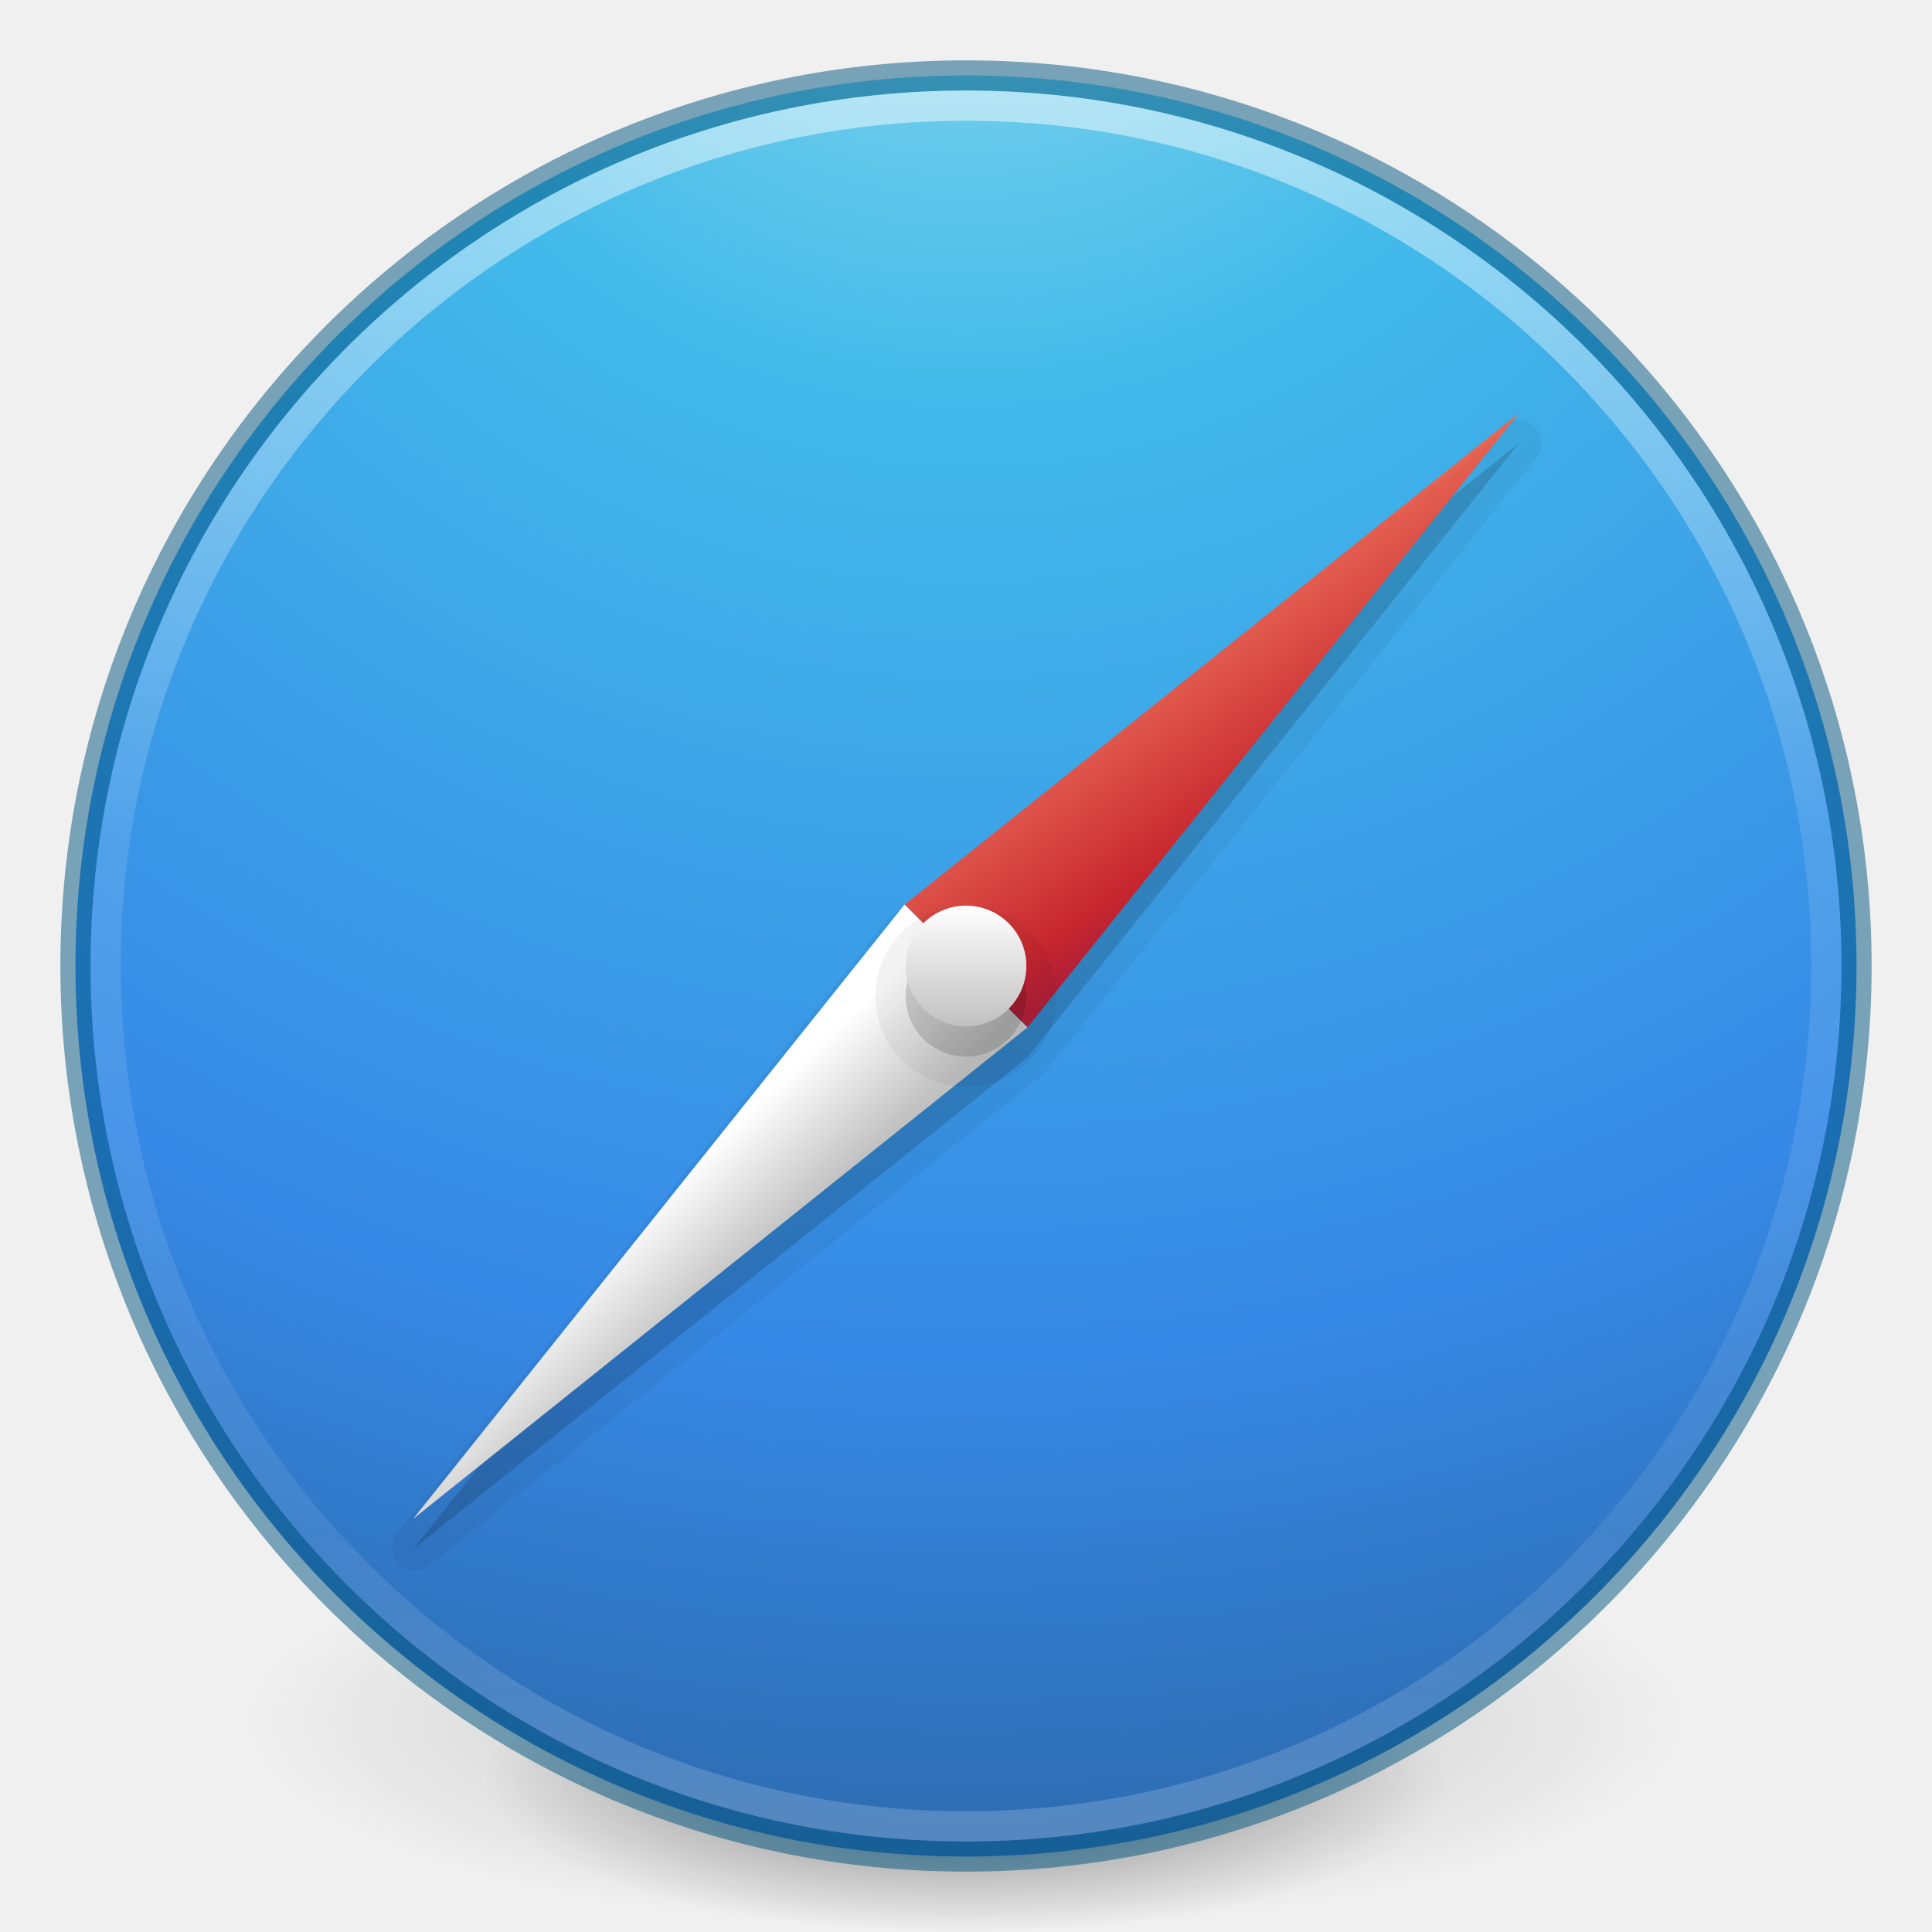
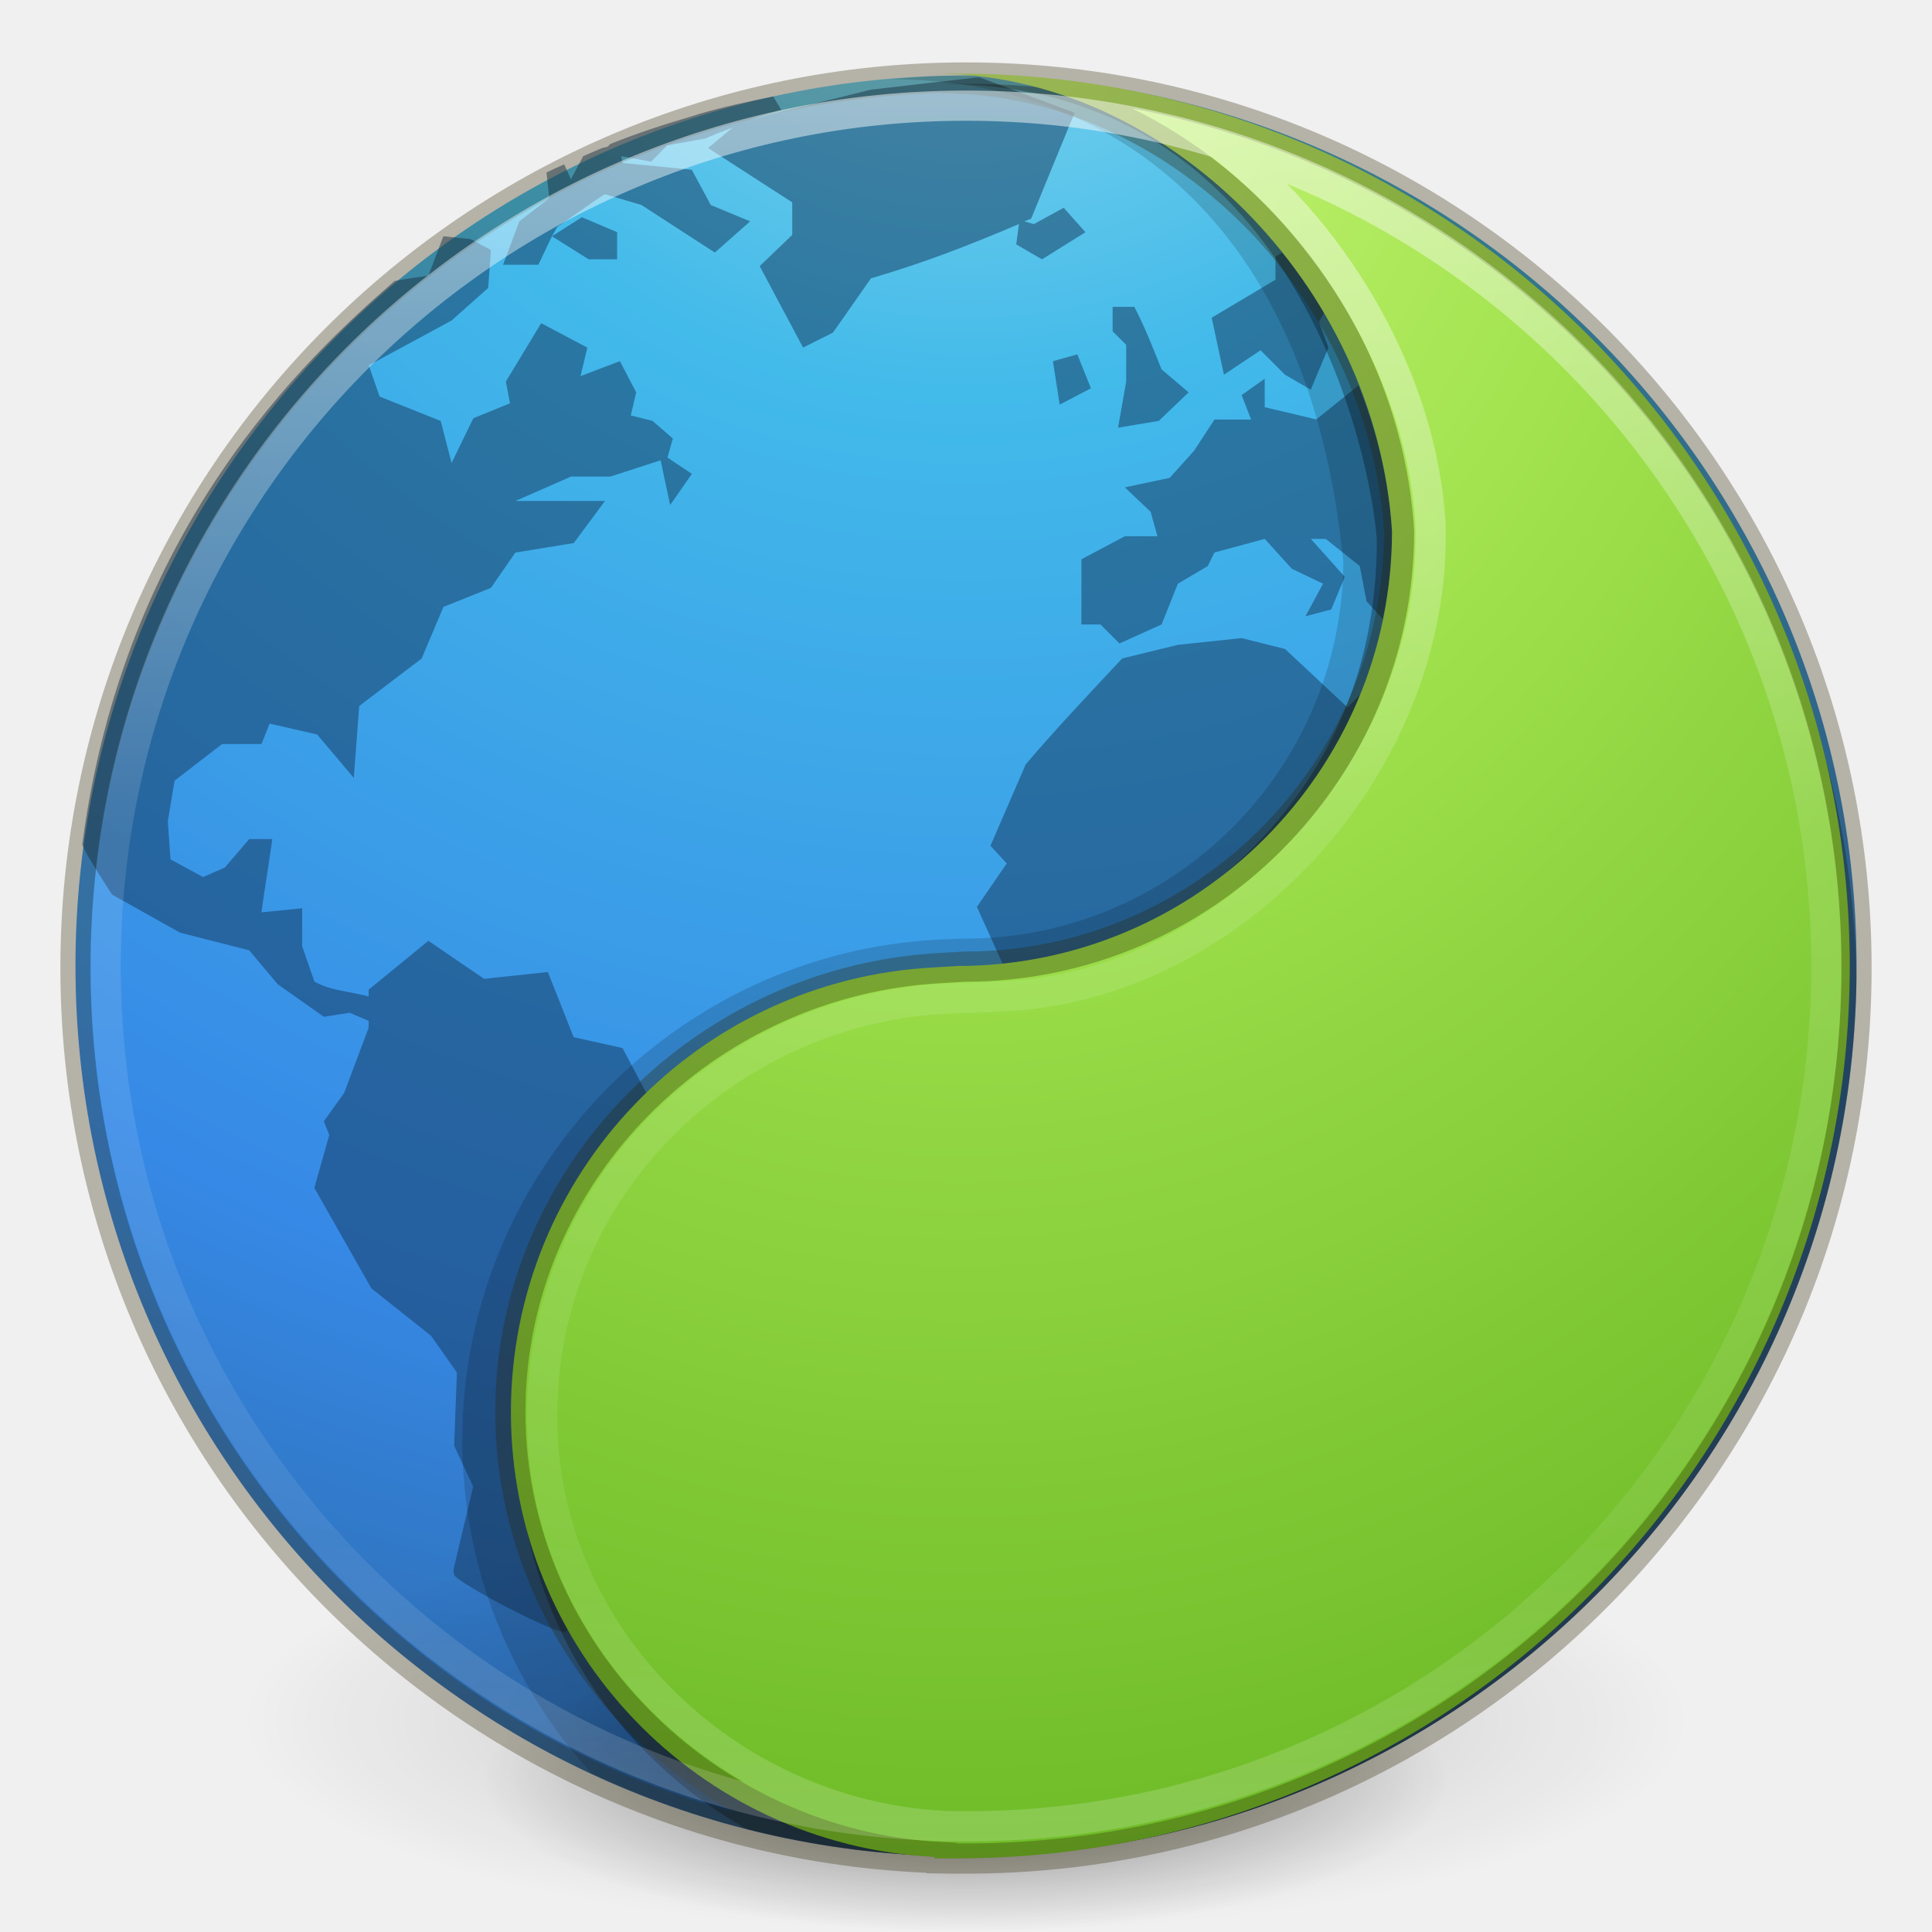
- <svg xmlns="http://www.w3.org/2000/svg" xmlns:xlink="http://www.w3.org/1999/xlink" version="1.1" width="64" height="64" id="svg3489">
+ <svg xmlns="http://www.w3.org/2000/svg" xmlns:ns2="http://www.openswatchbook.org/uri/2009/osb" xmlns:xlink="http://www.w3.org/1999/xlink" id="svg3489" height="64" width="64" version="1.1">
  <defs id="defs3491">
    <linearGradient id="linearGradient4806">
-       <stop id="stop4808" style="stop-color:#ffffff;stop-opacity:1" offset="0" />
-       <stop id="stop4810" style="stop-color:#ffffff;stop-opacity:0.235" offset="0.424" />
-       <stop id="stop4812" style="stop-color:#ffffff;stop-opacity:0.157" offset="0.821" />
-       <stop id="stop4814" style="stop-color:#ffffff;stop-opacity:0.392" offset="1" />
+       <stop offset="0" style="stop-color:#ffffff;stop-opacity:1" id="stop4808" />
+       <stop offset="0.424" style="stop-color:#ffffff;stop-opacity:0.235" id="stop4810" />
+       <stop offset="0.821" style="stop-color:#ffffff;stop-opacity:0.157" id="stop4812" />
+       <stop offset="1" style="stop-color:#ffffff;stop-opacity:0.392" id="stop4814" />
    </linearGradient>
    <linearGradient id="linearGradient3820-7-2">
-       <stop id="stop3822-2-6" style="stop-color:#000000;stop-opacity:1" offset="0" />
-       <stop id="stop3824-1-2" style="stop-color:#000000;stop-opacity:0" offset="1" />
-     </linearGradient>
-     <linearGradient id="linearGradient3957-2">
-       <stop offset="0" style="stop-color:#ffffff;stop-opacity:1" id="stop3959-62" />
-       <stop offset="1" style="stop-color:#c1c1c1;stop-opacity:1" id="stop3961-5" />
+       <stop offset="0" style="stop-color:#000000;stop-opacity:1" id="stop3822-2-6" />
+       <stop offset="1" style="stop-color:#000000;stop-opacity:0" id="stop3824-1-2" />
    </linearGradient>
    <linearGradient id="linearGradient2867-449-88-871-390-598-476-591-434-148-57-177-3-8">
-       <stop offset="0" style="stop-color:#90dbec;stop-opacity:1" id="stop3750-8-9" />
-       <stop offset="0.262" style="stop-color:#42baea;stop-opacity:1" id="stop3752-3-2" />
-       <stop offset="0.705" style="stop-color:#3689e6;stop-opacity:1" id="stop3754-7-2" />
-       <stop offset="1" style="stop-color:#2b63a0;stop-opacity:1" id="stop3756-9-3" />
+       <stop id="stop3750-8-9" style="stop-color:#90dbec;stop-opacity:1" offset="0" />
+       <stop id="stop3752-3-2" style="stop-color:#42baea;stop-opacity:1" offset="0.262" />
+       <stop id="stop3754-7-2" style="stop-color:#3689e6;stop-opacity:1" offset="0.705" />
+       <stop id="stop3756-9-3" style="stop-color:#2b63a0;stop-opacity:1" offset="1" />
    </linearGradient>
-     <linearGradient id="linearGradient3957">
-       <stop offset="0" style="stop-color:#ffffff;stop-opacity:1" id="stop3959" />
-       <stop offset="1" style="stop-color:#c1c1c1;stop-opacity:1" id="stop3961" />
+     <radialGradient r="62.769" fy="185.297" fx="99.189" cy="185.297" cx="99.189" gradientTransform="matrix(0.3823536,7.5555777e-8,-1.8372241e-8,0.1115198,-5.925427,36.33585)" gradientUnits="userSpaceOnUse" id="radialGradient3300" xlink:href="#linearGradient3820-7-2" />
+     <radialGradient r="20" fy="8.45" fx="3.972" cy="8.45" cx="3.972" gradientTransform="matrix(0,3.595884,-3.804016,-9.7874431e-8,64.14322,-20.06458)" gradientUnits="userSpaceOnUse" id="radialGradient4145" xlink:href="#linearGradient2867-449-88-871-390-598-476-591-434-148-57-177-3-8" />
+     <radialGradient r="62.769" fy="185.297" fx="99.189" cy="185.297" cx="99.189" gradientTransform="matrix(0.2549024,5.3967361e-8,-1.2248161e-8,0.07965545,6.716382,44.24067)" gradientUnits="userSpaceOnUse" id="radialGradient4192" xlink:href="#linearGradient3820-7-2" />
+     <linearGradient x1="71.204" y1="15.369" x2="71.204" y2="40.496" id="linearGradient4338-5-6" xlink:href="#linearGradient4806" gradientUnits="userSpaceOnUse" gradientTransform="matrix(2.363279,0,0,2.363241,-138.5723,-33.85619)" />
+     <radialGradient cx="-1.265" cy="8.45" r="20" fx="0.667" fy="8.45" id="radialGradient3126-7-25-24" xlink:href="#linearGradient4223" gradientUnits="userSpaceOnUse" gradientTransform="matrix(0,5.634125,-4.450654,-6.396958e-8,69.38232,-4.622859)" />
+     <linearGradient ns2:paint="solid" id="linearGradient4526">
+       <stop id="stop4528" offset="0" style="stop-color:#ffffff;stop-opacity:1;" />
    </linearGradient>
-     <linearGradient id="linearGradient4168">
-       <stop offset="0" style="stop-color:#f8b17e;stop-opacity:1" id="stop4170" />
-       <stop offset="0.232" style="stop-color:#e35d4f;stop-opacity:1" id="stop4172" />
-       <stop offset="0.591" style="stop-color:#c6262e;stop-opacity:1" id="stop4174" />
-       <stop offset="1" style="stop-color:#690b54;stop-opacity:1" id="stop4176" />
+     <linearGradient id="linearGradient4223">
+       <stop id="stop4225" style="stop-color:#cdf87e;stop-opacity:1" offset="0" />
+       <stop id="stop4227" style="stop-color:#a2e34f;stop-opacity:1" offset="0.262" />
+       <stop id="stop4229" style="stop-color:#68b723;stop-opacity:1" offset="0.661" />
+       <stop id="stop4231" style="stop-color:#1d7e0d;stop-opacity:1" offset="1" />
    </linearGradient>
-     <linearGradient xlink:href="#linearGradient4806" id="linearGradient3293" gradientUnits="userSpaceOnUse" gradientTransform="matrix(2.326875,0,0,2.326875,-135.9447,-32.84278)" x1="71.204" y1="15.369" x2="71.204" y2="40.496" />
-     <radialGradient xlink:href="#linearGradient3820-7-2" id="radialGradient3300" gradientUnits="userSpaceOnUse" gradientTransform="matrix(0.3823536,7.5555777e-8,-1.8372241e-8,0.1115198,-5.925427,36.33585)" cx="99.189" cy="185.297" fx="99.189" fy="185.297" r="62.769" />
-     <linearGradient xlink:href="#linearGradient3957" id="linearGradient4131" gradientUnits="userSpaceOnUse" gradientTransform="translate(8.000005,8.000003)" x1="24" y1="22" x2="24" y2="26" />
-     <linearGradient xlink:href="#linearGradient3957-2" id="linearGradient4137" gradientUnits="userSpaceOnUse" gradientTransform="matrix(1.439024,0,0,1.439024,-2.536585,-2.536586)" x1="21.014" y1="25.434" x2="22.806" y2="27.344" />
-     <linearGradient xlink:href="#linearGradient4168" id="linearGradient4140" gradientUnits="userSpaceOnUse" gradientTransform="matrix(1.439024,0,0,1.439024,-2.536585,-2.536586)" x1="27.925" y1="15.149" x2="33.448" y2="22.986" />
-     <radialGradient xlink:href="#linearGradient2867-449-88-871-390-598-476-591-434-148-57-177-3-8" id="radialGradient4145" gradientUnits="userSpaceOnUse" gradientTransform="matrix(0,3.595884,-3.804016,-9.7874431e-8,64.14322,-20.06458)" cx="3.972" cy="8.45" fx="3.972" fy="8.45" r="20" />
-     <radialGradient xlink:href="#linearGradient3820-7-2" id="radialGradient4192" gradientUnits="userSpaceOnUse" gradientTransform="matrix(0.2549024,5.3967361e-8,-1.2248161e-8,0.07965545,6.716382,44.24067)" cx="99.189" cy="185.297" fx="99.189" fy="185.297" r="62.769" />
  </defs>
+   <path style="color:#000000;fill:url(#radialGradient4145);fill-opacity:1;fill-rule:nonzero;stroke:none;stroke-width:1;marker:none;visibility:visible;display:inline;overflow:visible;enable-background:accumulate" id="path2555" d="M 32,2.5 C 15.723,2.5 2.5,15.723 2.5,32 2.5,48.277 15.723,61.5 32,61.5 48.277,61.5 61.5,48.277 61.5,32 61.5,15.723 48.277,2.5 32,2.5 z" />
  <g id="g4198">
-     <path d="m 56,57.002 a 24,6.999 0 1 1 -48,0 24,6.999 0 1 1 48,0 z" id="path3818-0" style="opacity:0.2;fill:url(#radialGradient3300);fill-opacity:1;stroke:none" />
-     <path style="opacity:0.4;fill:url(#radialGradient4192);fill-opacity:1;stroke:none" id="path4190" d="m 48,59.002 a 16,4.999 0 1 1 -32,0 16,4.999 0 1 1 32,0 z" />
+     <path style="opacity:0.2;fill:url(#radialGradient3300);fill-opacity:1;stroke:none" id="path3818-0" d="m 56,57.002 a 24,6.999 0 1 1 -48,0 24,6.999 0 1 1 48,0 z" />
+     <path d="m 48,59.002 a 16,4.999 0 1 1 -32,0 16,4.999 0 1 1 32,0 z" id="path4190" style="opacity:0.4;fill:url(#radialGradient4192);fill-opacity:1;stroke:none" />
  </g>
-   <path d="M 32,2.5 C 15.723,2.5 2.5,15.723 2.5,32 2.5,48.277 15.723,61.5 32,61.5 48.277,61.5 61.5,48.277 61.5,32 61.5,15.723 48.277,2.5 32,2.5 z" id="path2555" style="color:#000000;fill:url(#radialGradient4145);fill-opacity:1;fill-rule:nonzero;stroke:none;stroke-width:1;marker:none;visibility:visible;display:inline;overflow:visible;enable-background:accumulate" />
-   <path style="opacity:0.05;color:#000000;fill:#000000;fill-opacity:1;fill-rule:nonzero;stroke:none;stroke-width:1;marker:none;visibility:visible;display:inline;overflow:visible;enable-background:accumulate" id="path4242" d="m 50.281,13.906 a 0.775,0.775 0 0 0 -0.438,0.188 L 29.5,30.375 A 0.775,0.775 0 0 0 29.375,30.5 L 13.094,50.844 a 0.775,0.775 0 0 0 1.062,1.062 L 34.5,35.625 A 0.775,0.775 0 0 0 34.625,35.5 L 50.906,15.156 a 0.775,0.775 0 0 0 -0.625,-1.25 z" />
-   <path style="fill:#000000;fill-opacity:1;stroke:none;opacity:0.15;color:#000000;fill-rule:nonzero;stroke-width:1;marker:none;visibility:visible;display:inline;overflow:visible;enable-background:accumulate" d="M 50.312,14.687 29.969,30.968 13.688,51.312 34.031,35.031 50.312,14.687 z" id="path3022-3" />
-   <path d="M 29.965,29.965 34.035,34.035 50.316,13.684 z" id="path3022" style="fill:url(#linearGradient4140);fill-opacity:1;stroke:none" />
-   <path d="M 29.965,29.965 34.035,34.035 13.684,50.316 z" id="path3022-9" style="color:#000000;fill:url(#linearGradient4137);fill-opacity:1;fill-rule:nonzero;stroke:none;stroke-width:0.75;marker:none;visibility:visible;display:inline;overflow:visible;enable-background:accumulate" />
-   <path d="m 31.019,33.053 a 1.439,1.439 0 0 1 0.977,-2.492 L 32,32 z" id="path3953" style="opacity:0.05;color:#000000;fill:#ffffff;fill-opacity:1;fill-rule:nonzero;stroke:none;stroke-width:1;marker:none;visibility:visible;display:inline;overflow:visible;enable-background:accumulate" />
-   <path style="opacity:0.5;color:#000000;fill:#000000;stroke:#00537d;stroke-width:1;stroke-linecap:round;stroke-linejoin:round;stroke-miterlimit:4;stroke-opacity:1;stroke-dasharray:none;stroke-dashoffset:0;marker:none;visibility:visible;display:inline;overflow:visible;enable-background:accumulate;fill-opacity:0;fill-rule:nonzero" id="path2555-7-1" d="m 32,2.5 c -16.277,0 -29.5,13.223 -29.5,29.5 0,16.277 13.223,29.5 29.5,29.5 16.277,0 29.5,-13.223 29.5,-29.5 C 61.5,15.723 48.277,2.5 32,2.5 z" />
-   <path style="opacity:0.5;color:#000000;fill:none;stroke:url(#linearGradient3293);stroke-width:1;stroke-linecap:round;stroke-linejoin:round;stroke-miterlimit:4;stroke-opacity:1;stroke-dasharray:none;stroke-dashoffset:0;marker:none;visibility:visible;display:inline;overflow:visible;enable-background:accumulate" id="path3019" d="m 60.5,32 c 0,15.74 -12.76,28.5 -28.5,28.5 -15.74,0 -28.5,-12.76 -28.5,-28.5 0,-15.74 12.76,-28.5 28.5,-28.5 15.74,0 28.5,12.76 28.5,28.5 z" />
-   <path d="m 35,33 a 3,3 0 0 1 -6,0 3,3 0 1 1 6,0 z" id="path3955-6-6" style="opacity:0.05;color:#000000;fill:#000000;fill-opacity:1;fill-rule:nonzero;stroke:none;stroke-width:1;marker:none;visibility:visible;display:inline;overflow:visible;enable-background:accumulate" />
-   <path d="m 34,33 a 2,2 0 0 1 -4,0 2,2 0 1 1 4,0 z" id="path3955-6" style="opacity:0.15;color:#000000;fill:#000000;fill-opacity:1;fill-rule:nonzero;stroke:none;stroke-width:1;marker:none;visibility:visible;display:inline;overflow:visible;enable-background:accumulate" />
-   <path d="m 34,32 a 2,2 0 0 1 -4,0 2,2 0 1 1 4,0 z" id="path3955" style="color:#000000;fill:url(#linearGradient4131);fill-opacity:1;fill-rule:nonzero;stroke:none;stroke-width:1;marker:none;visibility:visible;display:inline;overflow:visible;enable-background:accumulate" />
+   <path d="M 32.36,2.565 28.852,2.97 24.85,3.959 C 25.188,3.848 25.533,3.752 25.884,3.645 L 25.614,3.195 c -0.841,0.169 -1.66,0.349 -2.473,0.585 -0.041,0.012 -0.094,0.033 -0.135,0.045 -0.955,0.281 -1.877,0.577 -2.788,0.944 l -0.09,0.09 -0.18,0.045 C 19.74,4.99 19.524,5.083 19.319,5.174 L 18.914,5.938 18.689,5.443 C 18.502,5.531 18.289,5.622 18.104,5.713 l 0.09,0.854 -0.989,0.764 -0.54,1.439 1.169,0 0.45,-0.944 0.18,-0.315 c 0.522,-0.349 1.042,-0.743 1.574,-1.079 l 1.214,0.36 c 0.806,0.518 1.621,1.057 2.428,1.574 L 24.85,7.332 23.546,6.793 22.916,5.623 20.623,5.398 20.578,5.174 21.567,5.354 22.107,4.814 23.366,4.589 c 0.293,-0.135 0.604,-0.25 0.899,-0.36 l -0.809,0.675 2.788,1.799 0,1.079 -1.079,1.034 1.439,2.698 0.989,-0.495 1.259,-1.799 c 1.741,-0.509 3.258,-1.095 4.902,-1.799 l -0.09,0.675 0.854,0.495 1.439,-0.899 -0.72,-0.809 -0.989,0.54 -0.315,-0.09 c 0.071,-0.031 0.153,-0.059 0.225,-0.09 L 35.598,3.735 32.45,2.565 c -0.041,-8.878e-4 -0.049,7.267e-4 -0.09,0 z m -14.075,5.261 1.214,0.764 0.944,0 0,-0.899 -1.169,-0.495 z m -3.598,0 -0.495,1.304 c 0,0 -0.892,0.126 -1.124,0.18 -2.96,2.579 -8.953,8.15 -10.343,18.662 0.055,0.244 0.989,1.664 0.989,1.664 l 2.248,1.259 2.293,0.585 0.944,1.124 1.529,1.079 0.854,-0.135 0.63,0.27 0,0.225 -0.809,2.159 -0.675,0.944 0.18,0.45 -0.495,1.754 1.889,3.328 1.979,1.574 0.854,1.214 -0.09,2.428 0.63,1.349 -0.63,2.653 c -0.01,0.033 -0.041,0.137 0,0.27 0.083,0.266 3.473,2.039 3.688,1.889 0.053,-0.038 0.042,-0.056 0.09,-0.09 -1.197,-2.13 -1.889,-4.578 -1.889,-7.195 0,-4.146 1.741,-7.844 4.497,-10.523 l -0.809,-1.529 -1.619,-0.36 -0.854,-2.159 -2.114,0.225 -1.844,-1.259 -1.979,1.619 0,0.225 C 11.626,32.849 10.938,32.819 10.415,32.515 l -0.405,-1.169 0,-1.259 -1.349,0.135 c 0.108,-0.808 0.251,-1.62 0.36,-2.428 l -0.764,0 -0.809,0.944 -0.72,0.315 -1.079,-0.585 -0.09,-1.259 0.225,-1.349 1.574,-1.214 1.304,0 0.27,-0.675 1.574,0.36 1.214,1.439 0.18,-2.383 2.069,-1.574 0.72,-1.709 1.574,-0.63 0.809,-1.169 1.934,-0.315 1.034,-1.394 -2.968,0 1.844,-0.809 1.304,0 1.664,-0.54 0.315,1.484 0.72,-1.034 -0.809,-0.54 0.18,-0.63 -0.675,-0.585 -0.72,-0.18 0.18,-0.764 -0.54,-1.034 -1.304,0.495 0.225,-0.944 -1.529,-0.809 -1.169,1.934 0.135,0.72 -1.214,0.495 -0.72,1.484 -0.36,-1.394 -2.024,-0.809 -0.36,-1.034 2.743,-1.484 1.214,-1.079 0.09,-1.259 -0.675,-0.36 z m 27.791,0.54 -0.225,0.135 0,0.764 -2.114,1.259 0.405,1.889 1.214,-0.809 0.809,0.809 0.854,0.495 0.585,-1.394 -0.315,-0.854 0.18,-0.315 C 43.456,9.639 42.986,9.001 42.478,8.366 Z m -5.621,1.799 0,0.809 0.45,0.45 0,1.214 -0.27,1.529 1.349,-0.225 0.989,-0.944 -0.899,-0.764 c -0.284,-0.716 -0.543,-1.382 -0.899,-2.069 z m -1.169,1.574 -0.809,0.225 0.225,1.439 1.034,-0.54 z m 6.206,0.809 -0.764,0.54 0.315,0.809 -1.214,0 -0.675,1.034 -0.809,0.899 -1.484,0.315 0.854,0.809 0.225,0.809 -1.079,0 -1.439,0.764 0,2.159 0.63,0 0.63,0.63 1.394,-0.63 0.54,-1.349 0.989,-0.585 0.225,-0.45 1.664,-0.45 0.899,0.989 1.034,0.495 -0.585,1.079 0.854,-0.225 0.45,-1.079 -1.124,-1.259 0.495,0 1.124,0.899 0.225,1.169 0.54,0.585 c 0.192,-0.937 0.315,-1.93 0.315,-2.923 -0.108,-1.686 -0.521,-3.279 -1.124,-4.812 l -1.394,1.124 -1.709,-0.405 z m -0.764,8.589 -2.114,0.225 -1.844,0.45 c -1.06,1.136 -2.19,2.328 -3.193,3.508 l -1.169,2.698 0.54,0.585 -0.989,1.439 0.854,1.889 c 5.385,-0.565 9.918,-4.111 11.872,-8.949 l -0.45,0.45 -2.069,-1.934 z" id="path6534-2" style="color:#000000;display:inline;overflow:visible;visibility:visible;opacity:0.5;fill:#13355a;fill-opacity:1;fill-rule:nonzero;stroke:none;stroke-width:1;marker:none;enable-background:accumulate" />
+   <path d="m 32,2.5 c -0.844,0 -1.673,0.055 -2.5,0.125 7.167,0 13.893,4.581 15,16 6.9e-4,0.01 -6.6e-4,0.021 0,0.031 -0.068,6.886 -5.659,12.438 -12.562,12.438 -0.021,-3.52e-4 -0.042,-3.52e-4 -0.062,0 l -0.75,0.031 c -0.01,-8.8e-5 -0.021,-8.8e-5 -0.031,0 -8.77,0.445 -15.781,7.721 -15.781,16.594 0,4.25 1.636,8.113 4.281,11.031 C 23.369,60.507 27.565,61.5 32,61.5 c 16.277,0 29.5,-13.223 29.5,-29.5 C 61.5,15.723 48.277,2.5 32,2.5 Z" id="path4653" style="color:#000000;display:inline;overflow:visible;visibility:visible;opacity:0.15;fill:#000000;fill-opacity:1;fill-rule:nonzero;stroke:none;stroke-width:1;marker:none;enable-background:accumulate" />
+   <path d="m 31.187,2.777 c 11.843,0 14.257,12.556 14.422,15.119 0,12.08 -12.664,15.311 -13.672,15.041 l -0.75,0.031 c -7.805,0.396 -14.031,6.849 -14.031,14.75 0,5.547 3.066,10.355 7.594,12.875 2.318,0.587 4.751,0.906 7.25,0.906 16.121,0 29.25,-12.969 29.5,-29.031 C 61.25,16.374 48.094,2.777 31.937,2.777 c -0.255,0 -0.497,-0.006 -0.75,0 z" id="path2555-1-8" style="color:#000000;display:inline;overflow:visible;visibility:visible;opacity:0.3;fill:#000000;fill-opacity:1;fill-rule:nonzero;stroke:none;stroke-width:1;marker:none;enable-background:accumulate" />
+   <path d="m 30.95,2.438 c 7.68,0 14.636,6.966 15.162,15.16 10e-6,7.946 -6.457,14.402 -14.404,14.402 l -0.758,0.047 c -7.805,0.396 -14.025,6.833 -14.025,14.733 0,7.901 6.221,14.337 14.025,14.733 l 0,0.047 c 0.253,0.006 0.503,0 0.758,0 16.312,0 29.567,-13.252 29.567,-29.562 0,-16.31 -13.254,-29.562 -29.567,-29.562 -0.255,0 -0.505,-0.006 -0.758,1.15e-5 z" id="path2555-1-1" style="color:#000000;display:inline;overflow:visible;visibility:visible;fill:url(#radialGradient3126-7-25-24);fill-opacity:1;fill-rule:nonzero;stroke:none;stroke-width:1;marker:none;enable-background:accumulate" />
+   <path d="m 31.191,2.59 c 7.68,0 14.628,6.802 15.155,14.996 10e-6,7.946 -6.442,14.435 -14.39,14.435 l -0.764,0.045 c -7.805,0.396 -14.286,6.804 -14.286,14.705 0,7.901 6.482,14.353 14.286,14.75 l 0,0.045 c 0.253,0.006 0.51,0 0.764,0 M 32,2.567 c -16.277,0 -29.5,13.223 -29.5,29.5 0,16.277 13.223,29.5 29.5,29.5 16.277,0 29.5,-13.223 29.5,-29.5 C 61.5,15.789 48.277,2.567 32,2.567 Z" id="path3871" style="color:#000000;display:inline;overflow:visible;visibility:visible;opacity:0.3;fill:none;stroke:#2b2200;stroke-width:1;marker:none;enable-background:accumulate" />
+   <path d="m 60.5,32 c 0,15.74 -12.76,28.5 -28.5,28.5 C 16.26,60.5 3.5,47.74 3.5,32 3.5,16.26 16.26,3.5 32,3.5 47.74,3.5 60.5,16.26 60.5,32 Z M 40.488,4.843 c 4.002,3.106 6.608,7.962 6.896,12.438 0.288,8.001 -6.546,15.446 -14.23,15.725 -0.719,0.057 -1.348,0.032 -2.024,0.085 -6.949,0.442 -13.171,6.095 -13.171,13.843 0,7.234 6.054,13.184 13.309,13.553" id="path4762-7" style="color:#000000;display:inline;overflow:visible;visibility:visible;opacity:0.5;fill:none;stroke:url(#linearGradient4338-5-6);stroke-width:1;stroke-linecap:round;stroke-linejoin:round;stroke-miterlimit:4;stroke-dasharray:none;stroke-dashoffset:0;stroke-opacity:1;marker:none;enable-background:accumulate" />
</svg>
